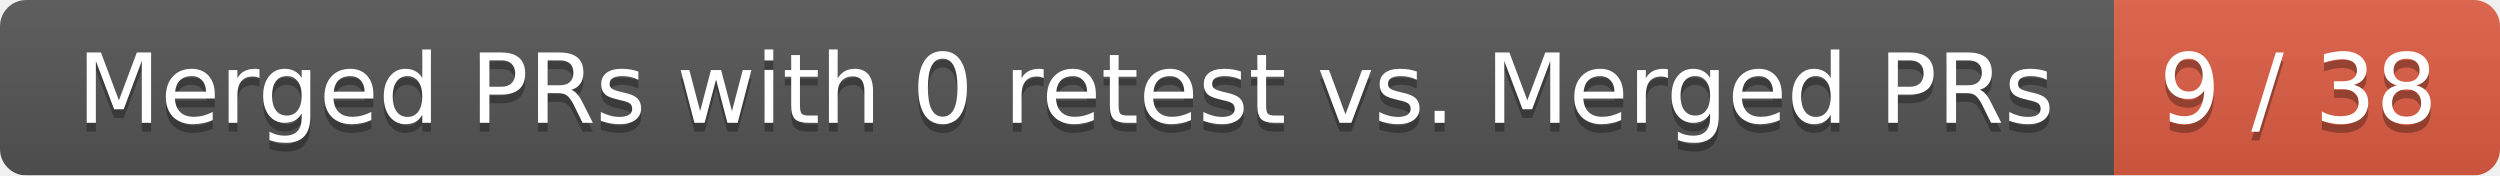
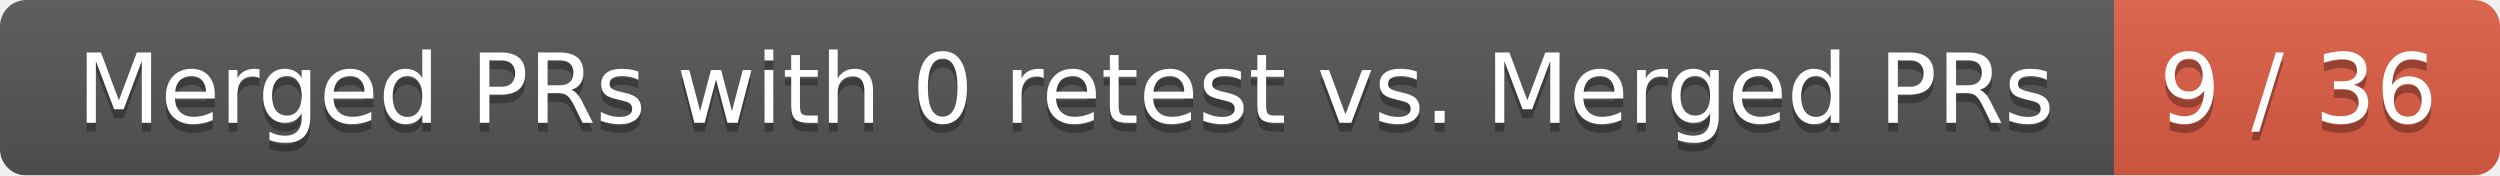
<svg xmlns="http://www.w3.org/2000/svg" width="285" height="20">
  <linearGradient id="smooth" x2="0" y2="100%">
    <stop offset="0" stop-color="#bbb" stop-opacity=".1" />
    <stop offset="1" stop-opacity=".1" />
  </linearGradient>
  <mask id="round">
    <rect width="285" height="20" rx="3" fill="#fff" />
  </mask>
  <g mask="url(#round)">
    <rect width="241" height="20" fill="#555" />
    <rect x="241" width="44" height="20" fill="#e05d44" />
    <rect width="285" height="20" fill="url(#smooth)" />
  </g>
  <g fill="#fff" text-anchor="middle" font-family="DejaVu Sans,Verdana,Geneva,sans-serif" font-size="11">
    <text x="121.5" y="15" fill="#010101" fill-opacity=".3">Merged PRs with 0 retest vs. Merged PRs</text>
    <text x="121.5" y="14">Merged PRs with 0 retest vs. Merged PRs</text>
-     <text x="262" y="15" fill="#010101" fill-opacity=".3">9 / 38</text>
-     <text x="262" y="14">9 / 38</text>
+     <text x="262" y="15" fill="#010101" fill-opacity=".3">9 / 36</text>
+     <text x="262" y="14">9 / 36</text>
  </g>
</svg>
